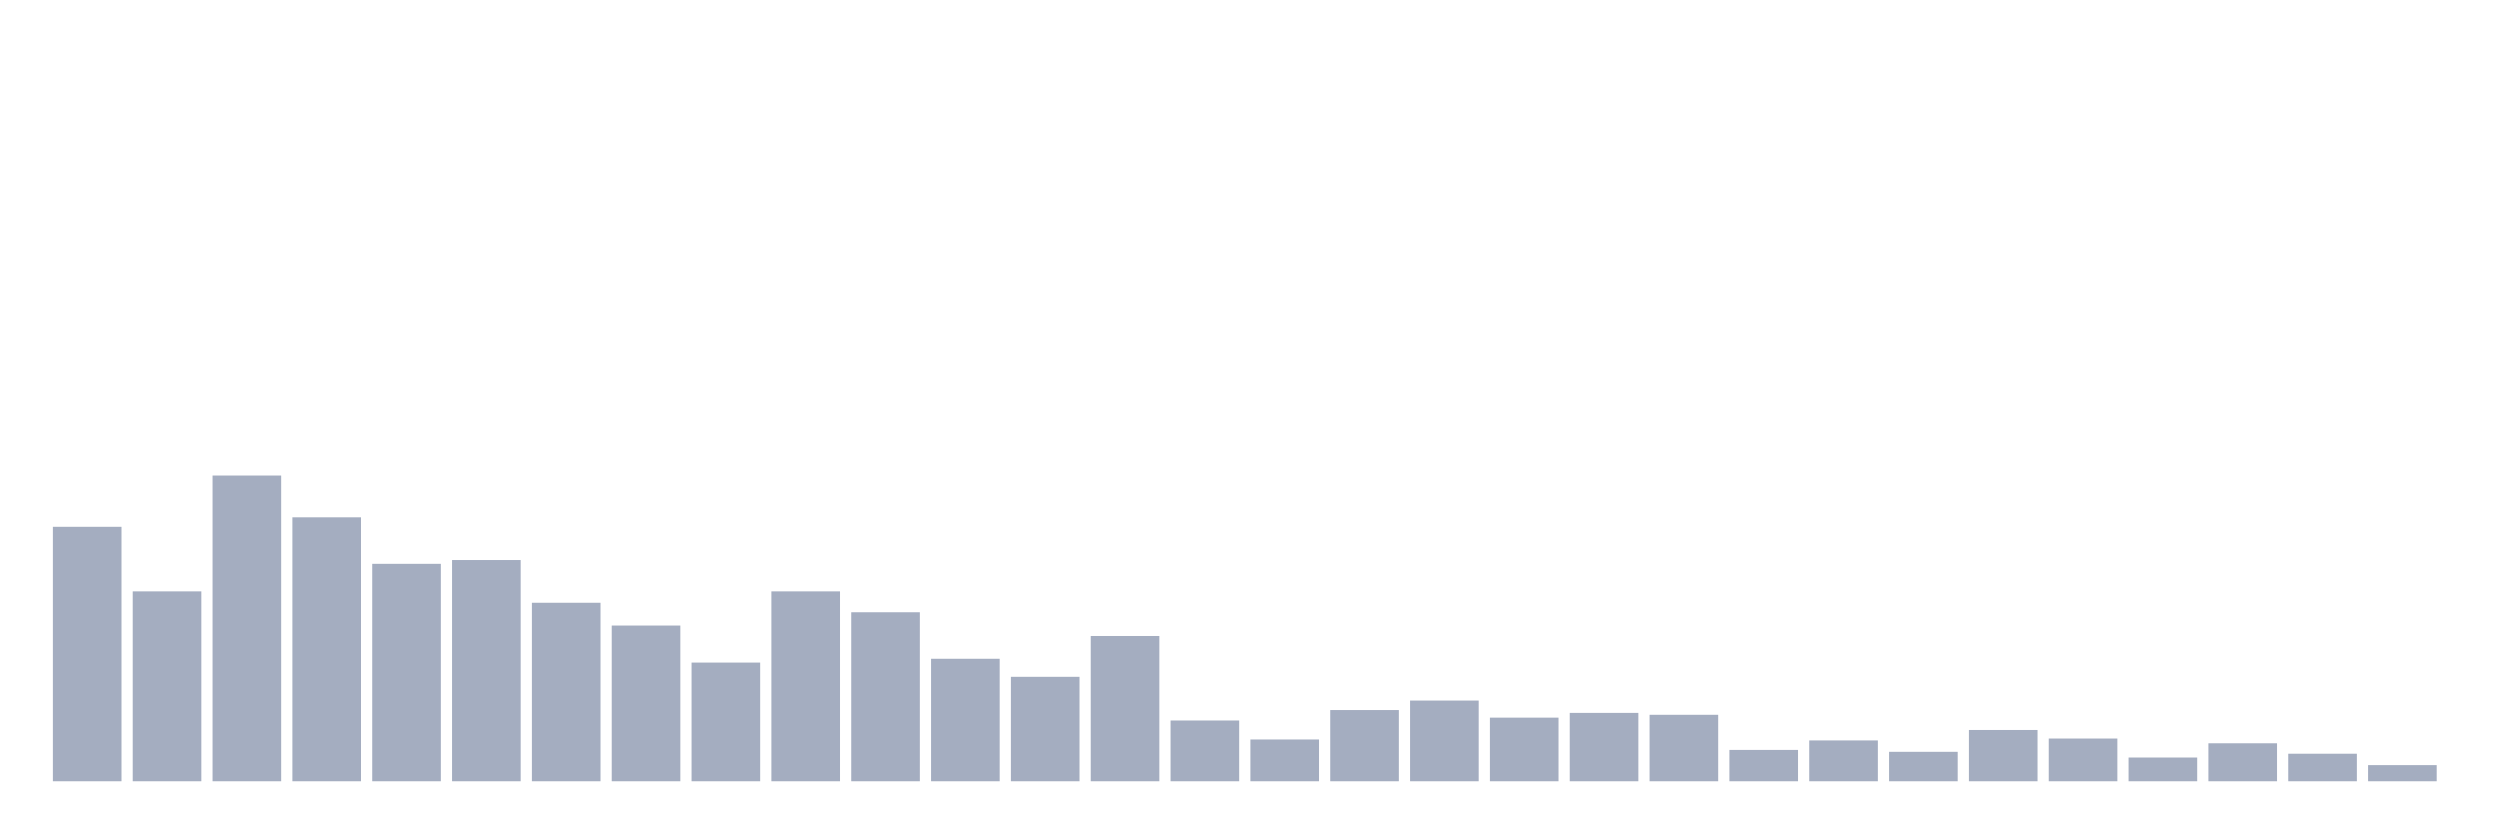
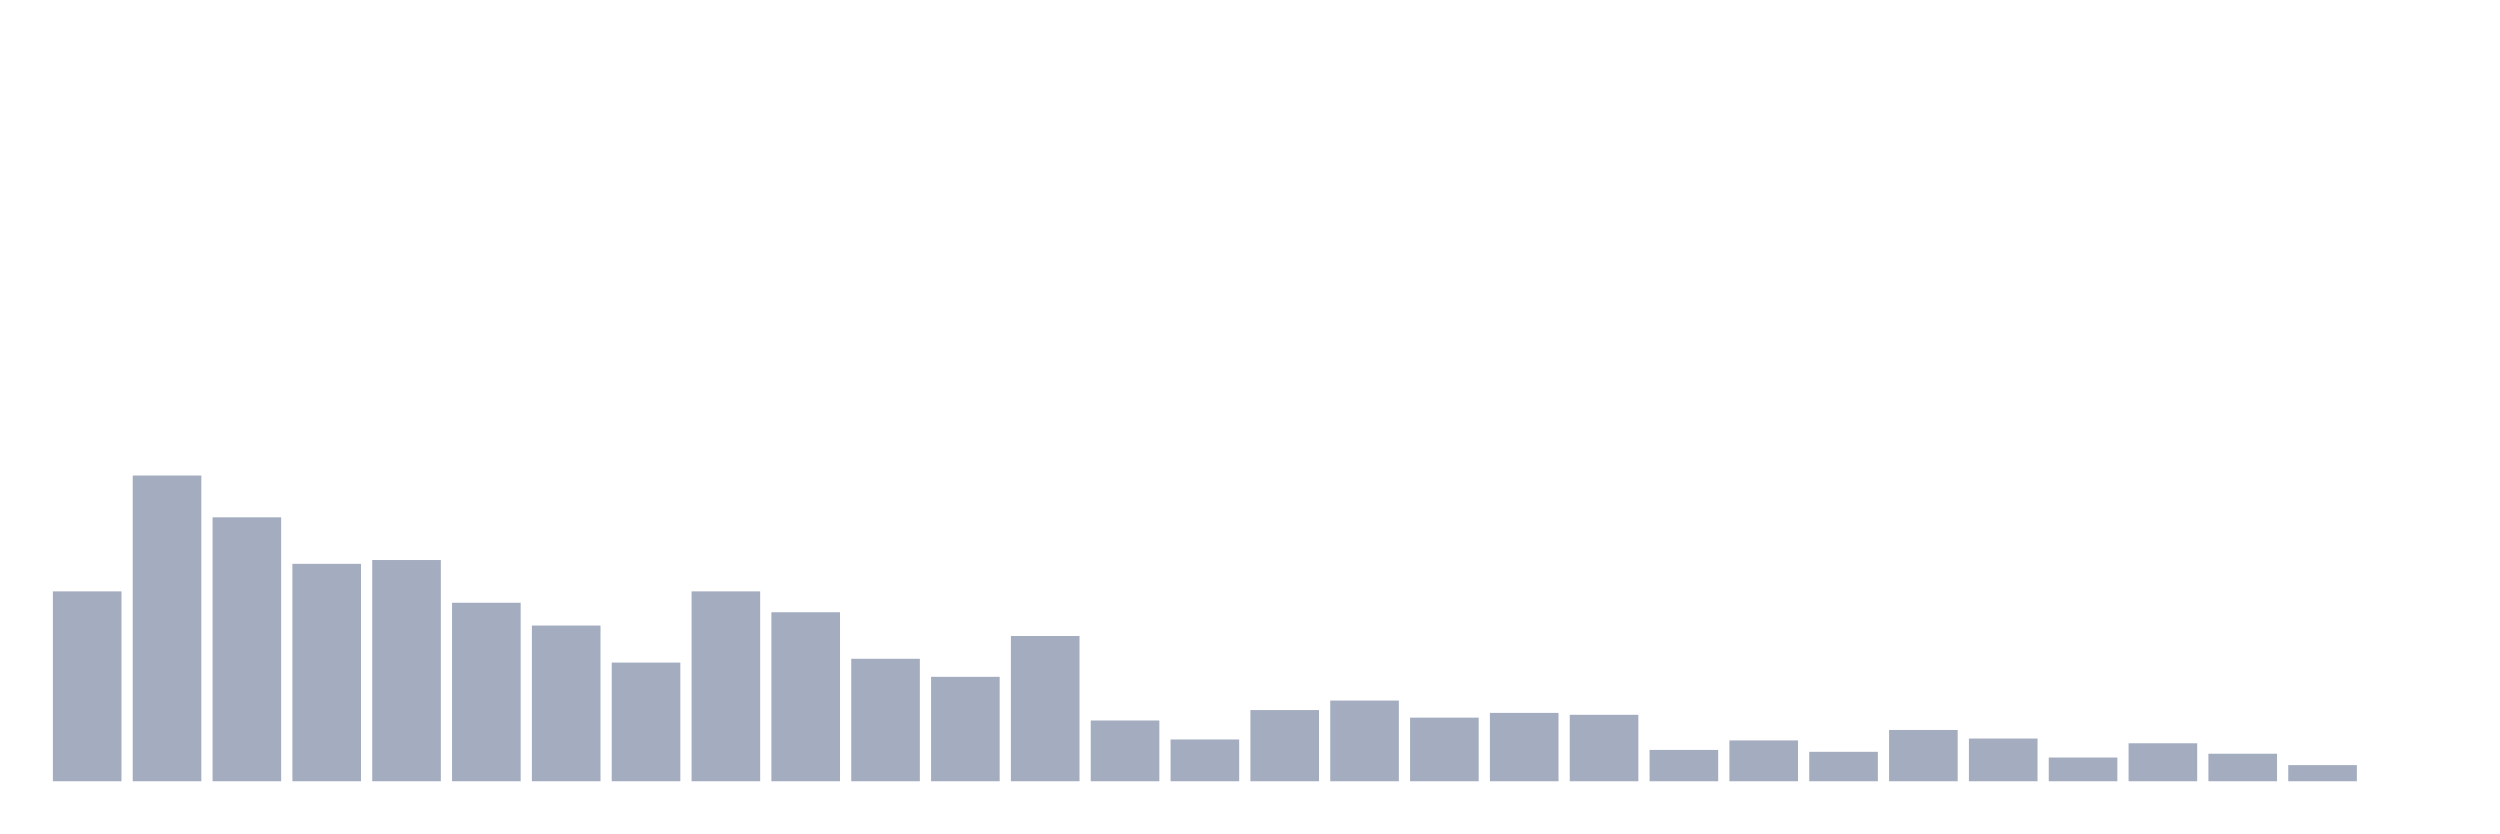
<svg xmlns="http://www.w3.org/2000/svg" viewBox="0 0 480 160">
  <g transform="translate(10,10)">
-     <rect class="bar" x="0.153" width="13.175" y="91.146" height="48.854" fill="rgb(164,173,192)" />
-     <rect class="bar" x="15.482" width="13.175" y="103.542" height="36.458" fill="rgb(164,173,192)" />
-     <rect class="bar" x="30.81" width="13.175" y="81.302" height="58.698" fill="rgb(164,173,192)" />
-     <rect class="bar" x="46.138" width="13.175" y="89.323" height="50.677" fill="rgb(164,173,192)" />
-     <rect class="bar" x="61.466" width="13.175" y="98.255" height="41.745" fill="rgb(164,173,192)" />
-     <rect class="bar" x="76.794" width="13.175" y="97.526" height="42.474" fill="rgb(164,173,192)" />
-     <rect class="bar" x="92.123" width="13.175" y="105.729" height="34.271" fill="rgb(164,173,192)" />
-     <rect class="bar" x="107.451" width="13.175" y="110.104" height="29.896" fill="rgb(164,173,192)" />
-     <rect class="bar" x="122.779" width="13.175" y="117.214" height="22.786" fill="rgb(164,173,192)" />
-     <rect class="bar" x="138.107" width="13.175" y="103.542" height="36.458" fill="rgb(164,173,192)" />
-     <rect class="bar" x="153.436" width="13.175" y="107.552" height="32.448" fill="rgb(164,173,192)" />
-     <rect class="bar" x="168.764" width="13.175" y="116.484" height="23.516" fill="rgb(164,173,192)" />
-     <rect class="bar" x="184.092" width="13.175" y="119.948" height="20.052" fill="rgb(164,173,192)" />
-     <rect class="bar" x="199.42" width="13.175" y="112.109" height="27.891" fill="rgb(164,173,192)" />
-     <rect class="bar" x="214.748" width="13.175" y="128.333" height="11.667" fill="rgb(164,173,192)" />
-     <rect class="bar" x="230.077" width="13.175" y="131.979" height="8.021" fill="rgb(164,173,192)" />
-     <rect class="bar" x="245.405" width="13.175" y="126.328" height="13.672" fill="rgb(164,173,192)" />
-     <rect class="bar" x="260.733" width="13.175" y="124.505" height="15.495" fill="rgb(164,173,192)" />
-     <rect class="bar" x="276.061" width="13.175" y="127.786" height="12.214" fill="rgb(164,173,192)" />
-     <rect class="bar" x="291.39" width="13.175" y="126.875" height="13.125" fill="rgb(164,173,192)" />
-     <rect class="bar" x="306.718" width="13.175" y="127.24" height="12.76" fill="rgb(164,173,192)" />
-     <rect class="bar" x="322.046" width="13.175" y="133.984" height="6.016" fill="rgb(164,173,192)" />
-     <rect class="bar" x="337.374" width="13.175" y="132.161" height="7.839" fill="rgb(164,173,192)" />
-     <rect class="bar" x="352.702" width="13.175" y="134.349" height="5.651" fill="rgb(164,173,192)" />
-     <rect class="bar" x="368.031" width="13.175" y="130.156" height="9.844" fill="rgb(164,173,192)" />
-     <rect class="bar" x="383.359" width="13.175" y="131.797" height="8.203" fill="rgb(164,173,192)" />
-     <rect class="bar" x="398.687" width="13.175" y="135.443" height="4.557" fill="rgb(164,173,192)" />
-     <rect class="bar" x="414.015" width="13.175" y="132.708" height="7.292" fill="rgb(164,173,192)" />
-     <rect class="bar" x="429.344" width="13.175" y="134.714" height="5.286" fill="rgb(164,173,192)" />
-     <rect class="bar" x="444.672" width="13.175" y="136.901" height="3.099" fill="rgb(164,173,192)" />
+     <rect class="bar" x="0.153" width="13.175" y="103.542" height="36.458" fill="rgb(164,173,192)" />
+     <rect class="bar" x="15.482" width="13.175" y="81.302" height="58.698" fill="rgb(164,173,192)" />
+     <rect class="bar" x="30.81" width="13.175" y="89.323" height="50.677" fill="rgb(164,173,192)" />
+     <rect class="bar" x="46.138" width="13.175" y="98.255" height="41.745" fill="rgb(164,173,192)" />
+     <rect class="bar" x="61.466" width="13.175" y="97.526" height="42.474" fill="rgb(164,173,192)" />
+     <rect class="bar" x="76.794" width="13.175" y="105.729" height="34.271" fill="rgb(164,173,192)" />
+     <rect class="bar" x="92.123" width="13.175" y="110.104" height="29.896" fill="rgb(164,173,192)" />
+     <rect class="bar" x="107.451" width="13.175" y="117.214" height="22.786" fill="rgb(164,173,192)" />
+     <rect class="bar" x="122.779" width="13.175" y="103.542" height="36.458" fill="rgb(164,173,192)" />
+     <rect class="bar" x="138.107" width="13.175" y="107.552" height="32.448" fill="rgb(164,173,192)" />
+     <rect class="bar" x="153.436" width="13.175" y="116.484" height="23.516" fill="rgb(164,173,192)" />
+     <rect class="bar" x="168.764" width="13.175" y="119.948" height="20.052" fill="rgb(164,173,192)" />
+     <rect class="bar" x="184.092" width="13.175" y="112.109" height="27.891" fill="rgb(164,173,192)" />
+     <rect class="bar" x="199.42" width="13.175" y="128.333" height="11.667" fill="rgb(164,173,192)" />
+     <rect class="bar" x="214.748" width="13.175" y="131.979" height="8.021" fill="rgb(164,173,192)" />
+     <rect class="bar" x="230.077" width="13.175" y="126.328" height="13.672" fill="rgb(164,173,192)" />
+     <rect class="bar" x="245.405" width="13.175" y="124.505" height="15.495" fill="rgb(164,173,192)" />
+     <rect class="bar" x="260.733" width="13.175" y="127.786" height="12.214" fill="rgb(164,173,192)" />
+     <rect class="bar" x="276.061" width="13.175" y="126.875" height="13.125" fill="rgb(164,173,192)" />
+     <rect class="bar" x="291.39" width="13.175" y="127.24" height="12.76" fill="rgb(164,173,192)" />
+     <rect class="bar" x="306.718" width="13.175" y="133.984" height="6.016" fill="rgb(164,173,192)" />
+     <rect class="bar" x="322.046" width="13.175" y="132.161" height="7.839" fill="rgb(164,173,192)" />
+     <rect class="bar" x="337.374" width="13.175" y="134.349" height="5.651" fill="rgb(164,173,192)" />
+     <rect class="bar" x="352.702" width="13.175" y="130.156" height="9.844" fill="rgb(164,173,192)" />
+     <rect class="bar" x="368.031" width="13.175" y="131.797" height="8.203" fill="rgb(164,173,192)" />
+     <rect class="bar" x="383.359" width="13.175" y="135.443" height="4.557" fill="rgb(164,173,192)" />
+     <rect class="bar" x="398.687" width="13.175" y="132.708" height="7.292" fill="rgb(164,173,192)" />
+     <rect class="bar" x="414.015" width="13.175" y="134.714" height="5.286" fill="rgb(164,173,192)" />
+     <rect class="bar" x="429.344" width="13.175" y="136.901" height="3.099" fill="rgb(164,173,192)" />
+     <rect class="bar" x="444.672" width="13.175" y="140" height="0" fill="rgb(164,173,192)" />
  </g>
</svg>
